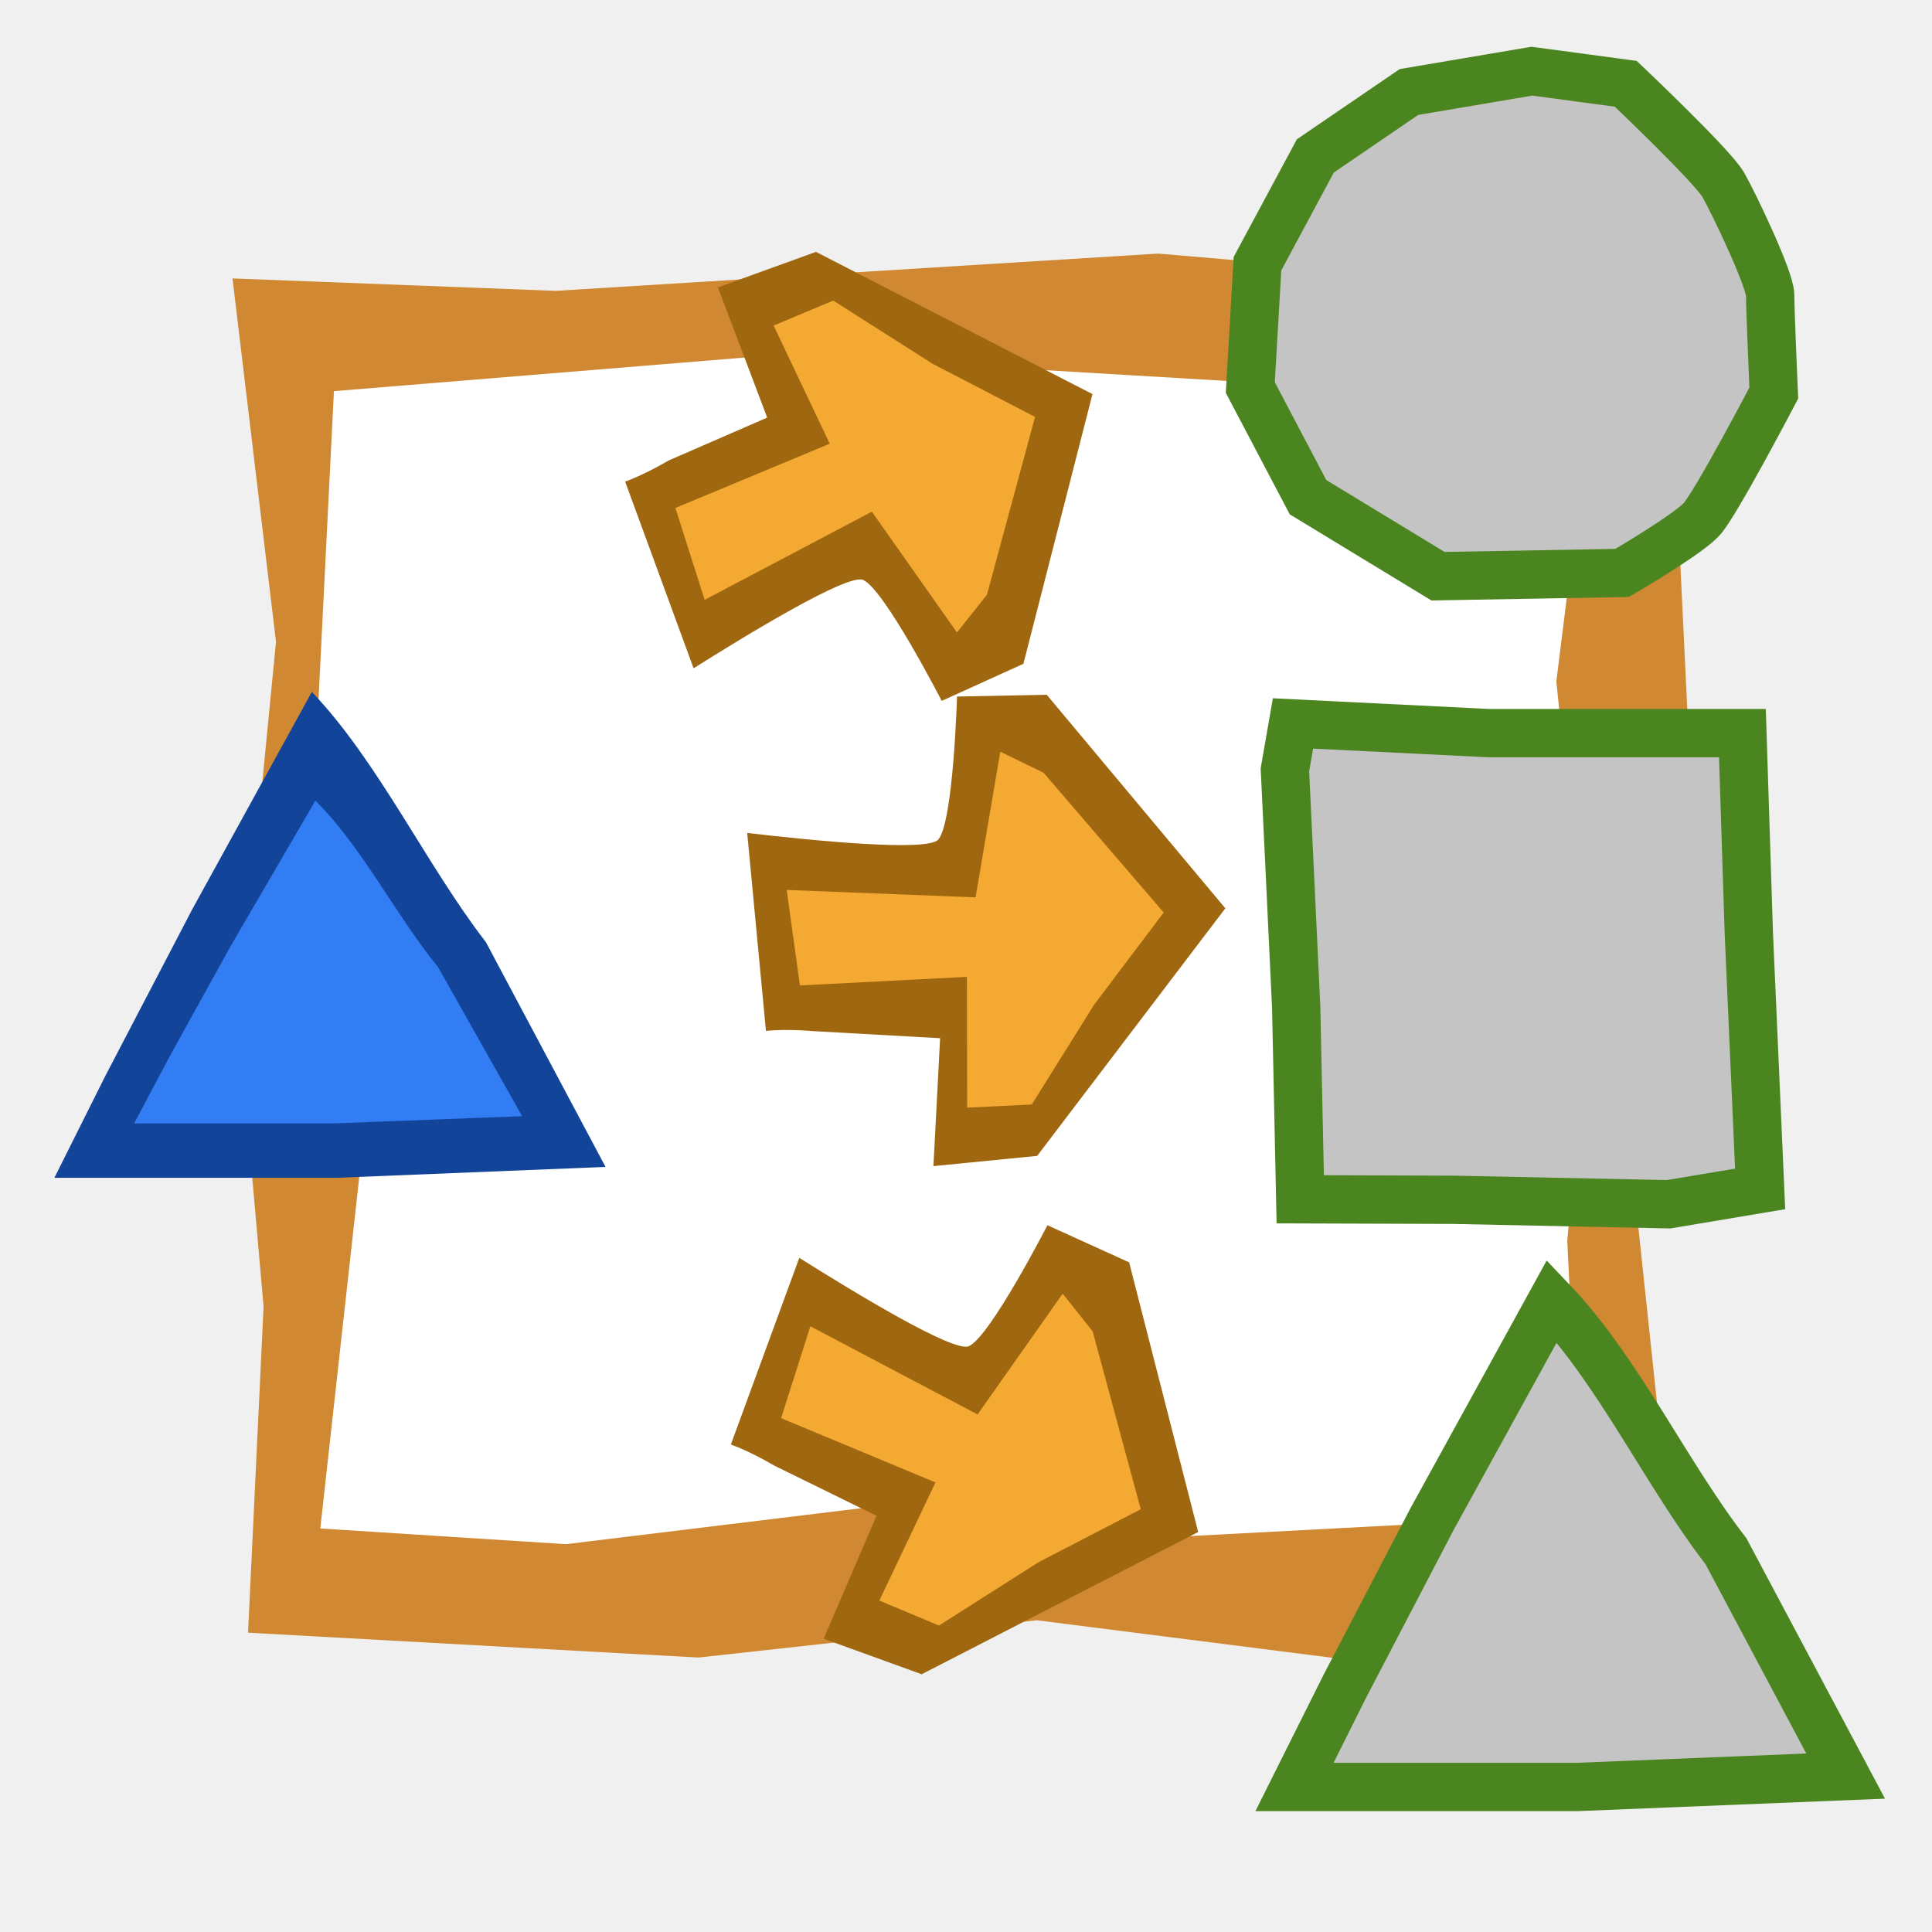
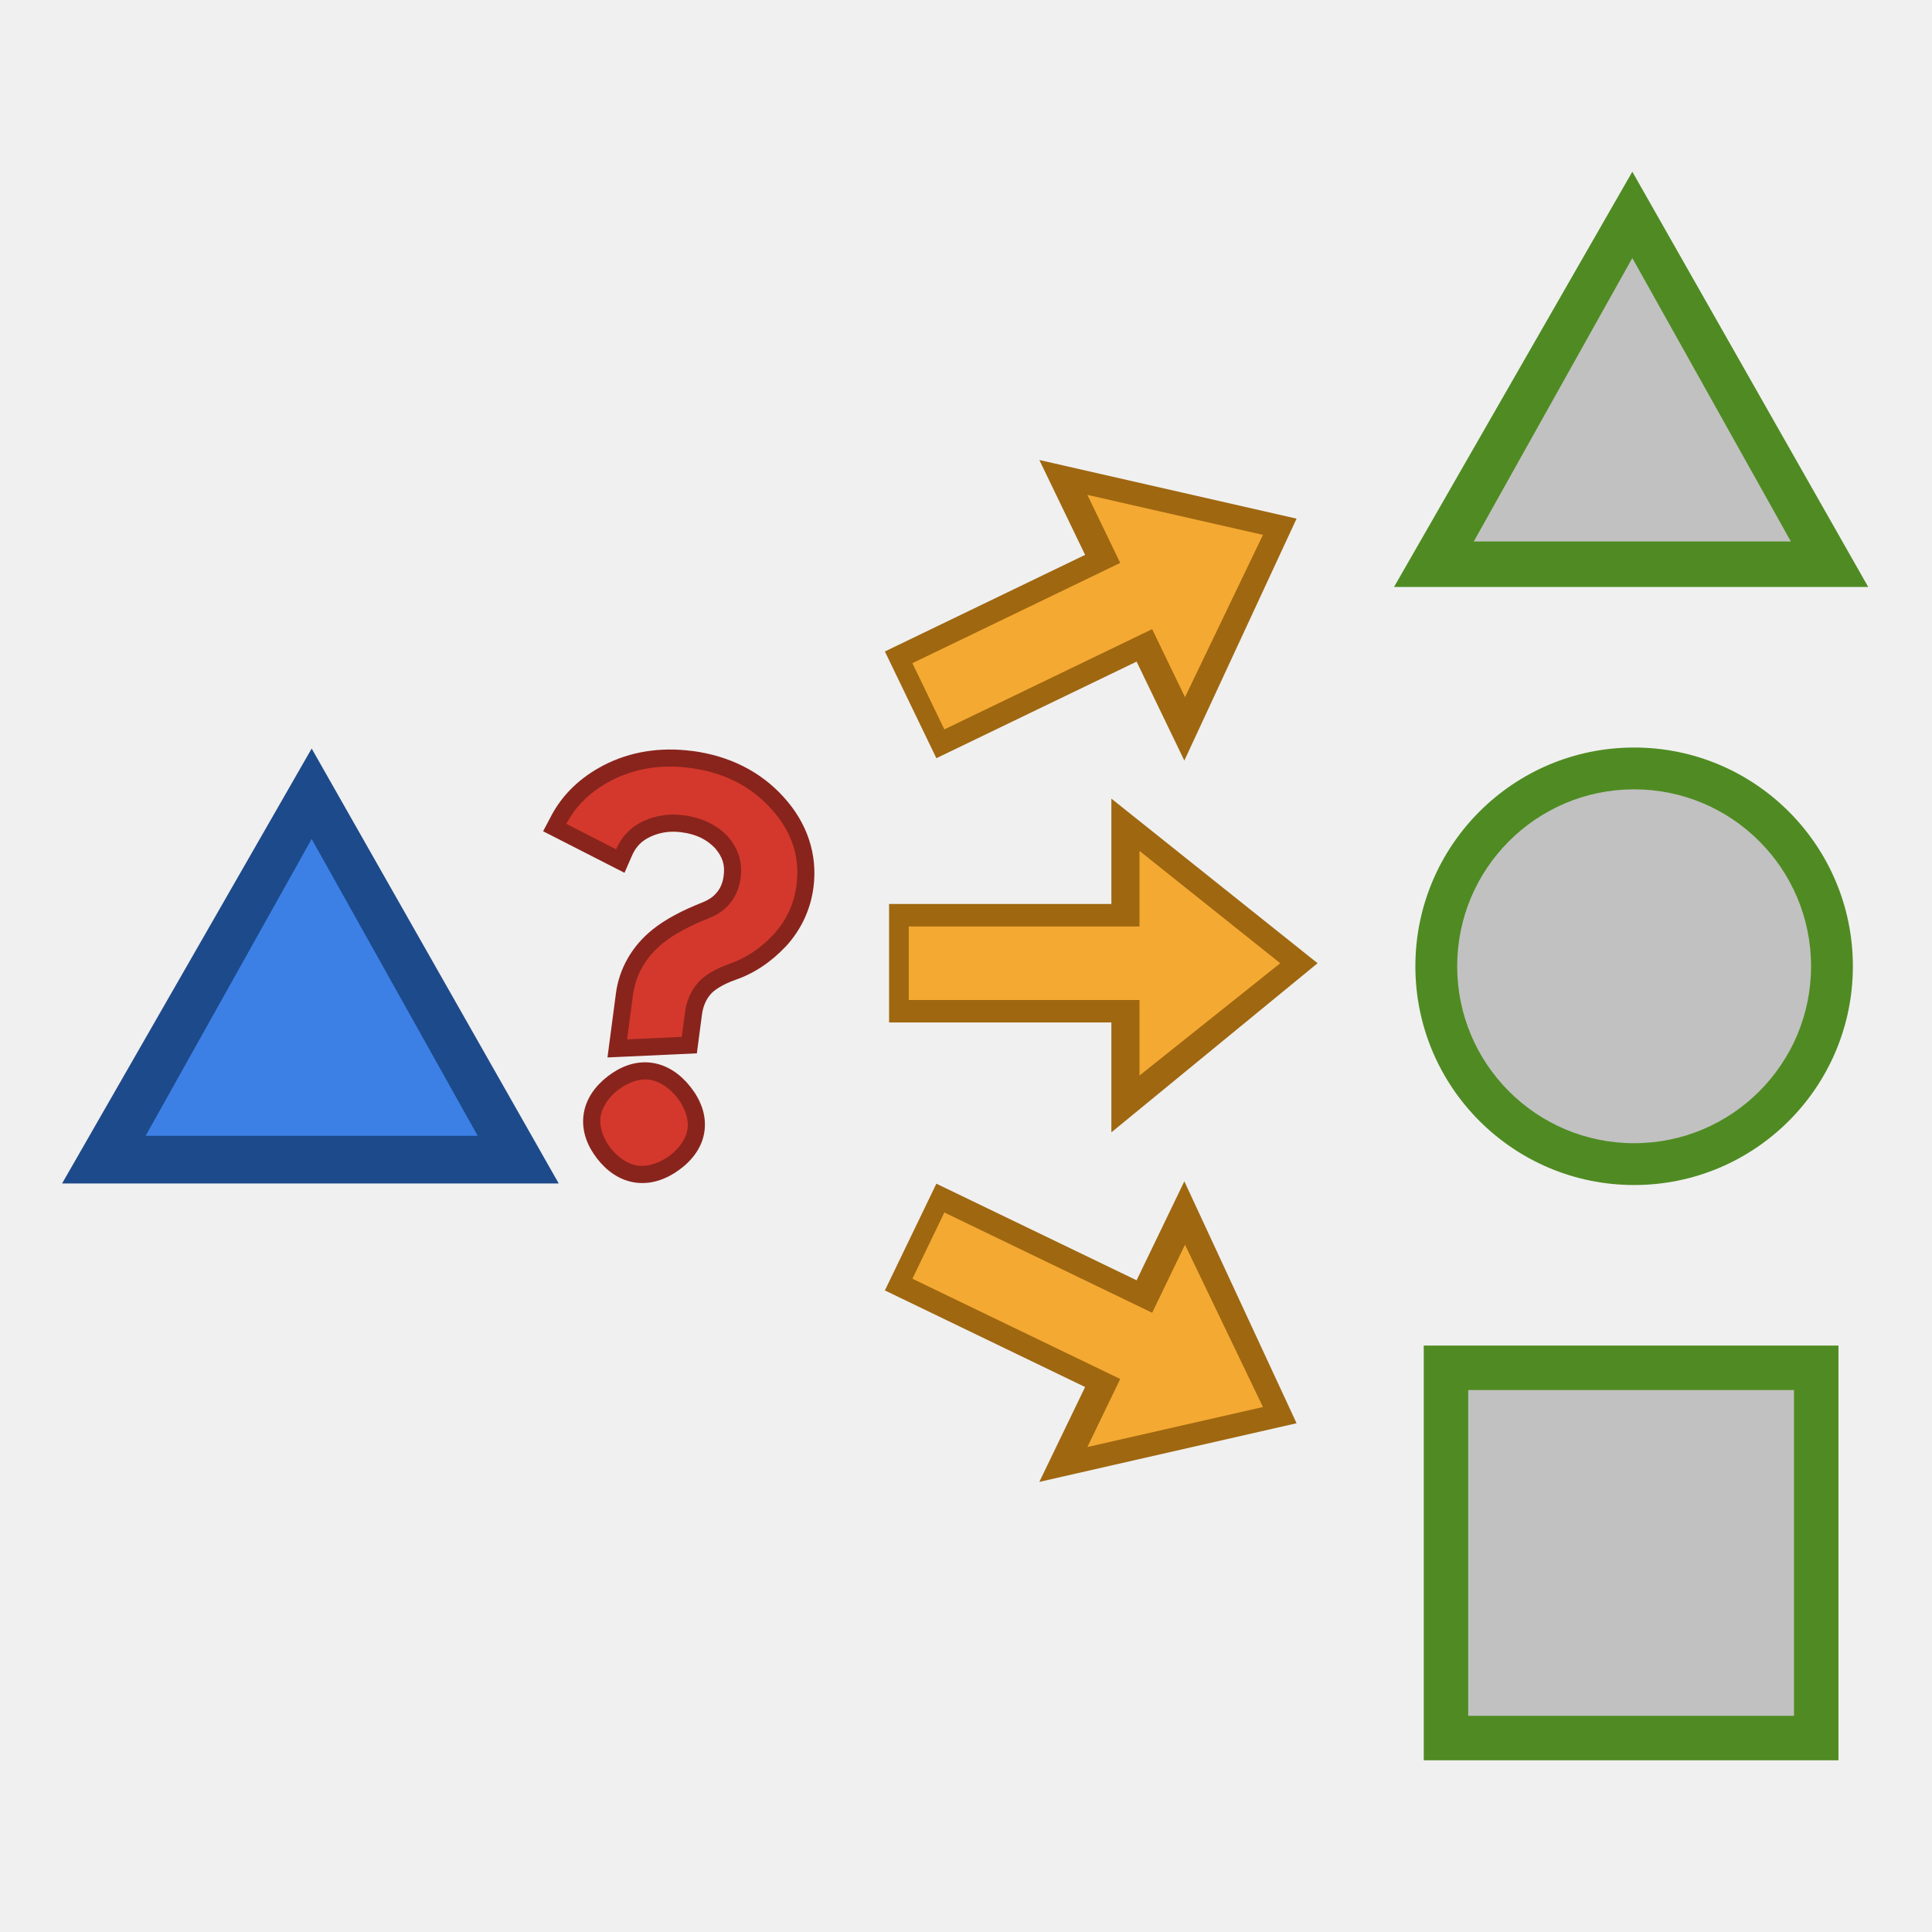
<svg xmlns="http://www.w3.org/2000/svg" xmlns:xlink="http://www.w3.org/1999/xlink" width="100" height="100" id="svg2" version="1.0">
  <defs id="defs4">
    <linearGradient id="linearGradient583">
      <stop id="stop584" offset="0" style="stop-color:#ffffff;stop-opacity:0.467;" />
      <stop id="stop585" offset="1" style="stop-color:#ffffff;stop-opacity:0.108;" />
    </linearGradient>
    <radialGradient cx="201.955" cy="183.45" fx="201.955" fy="183.45" id="radialGradient579" r="123.087" xlink:href="#linearGradient583" gradientTransform="scale(1.003256,0.996755)" gradientUnits="userSpaceOnUse" />
  </defs>
  <g id="layer1">
-     <path style="fill:#d08832;fill-opacity:1;fill-rule:evenodd;stroke:none;stroke-width:1px;stroke-linecap:butt;stroke-linejoin:miter;stroke-opacity:1" d="M 14.286,33.222 L 12.357,52.997 L 13.643,67.627 L 12.839,84.508 L 36.151,85.794 L 53.675,83.865 L 72.646,86.276 L 87.115,85.311 L 84.382,59.588 L 87.436,38.849 L 86.311,15.377 L 59.945,13.126 L 28.755,15.055 L 12.035,14.412 L 14.286,33.222 z " id="path2101" />
-     <path style="fill:white;fill-opacity:1;fill-rule:evenodd;stroke:none;stroke-width:1px;stroke-linecap:butt;stroke-linejoin:miter;stroke-opacity:1" d="M 80.556,35.267 L 82.25,51.913 L 81.121,64.228 L 81.827,78.437 L 61.348,79.52 L 45.954,77.896 L 29.289,79.926 L 16.578,79.114 L 18.979,57.461 L 16.296,40.004 L 17.284,20.246 L 40.446,18.351 L 67.845,19.975 L 82.533,19.434 L 80.556,35.267 z " id="path2988" />
-     <path style="fill:#c4c4c4;fill-opacity:1;fill-rule:evenodd;stroke:#4b851f;stroke-width:2.5;stroke-linecap:butt;stroke-linejoin:miter;stroke-miterlimit:4;stroke-dasharray:none;stroke-opacity:1" d="M 72.928,4.762 L 68.082,8.07 L 65.087,13.647 L 64.716,20.059 L 67.703,25.734 L 74.431,29.824 L 83.962,29.654 C 83.962,29.654 87.326,27.694 88.074,26.877 C 88.821,26.06 91.811,20.344 91.811,20.344 C 91.811,20.344 91.624,16.097 91.624,15.281 C 91.624,14.464 89.756,10.544 89.195,9.564 C 88.634,8.584 84.149,4.338 84.149,4.338 L 79.29,3.684 L 72.928,4.762 z " id="path19152" />
-     <path style="fill:#c4c4c4;fill-opacity:1;fill-rule:evenodd;stroke:#4b851f;stroke-width:2.5;stroke-linecap:butt;stroke-linejoin:miter;stroke-miterlimit:4;stroke-dasharray:none;stroke-opacity:1" d="M 66.507,39.846 L 66.759,45.129 L 67.091,52.144 L 67.3,62.075 L 75.205,62.101 L 86.365,62.332 L 91.104,61.538 L 90.519,48.302 L 90.187,37.947 L 77.061,37.947 L 66.925,37.445 L 66.507,39.846 z " id="path19154" />
-     <path style="fill:#c4c4c4;fill-opacity:1;fill-rule:evenodd;stroke:#4b851f;stroke-width:2.5;stroke-linecap:butt;stroke-linejoin:miter;stroke-miterlimit:4;stroke-dasharray:none;stroke-opacity:1" d="M 74.135,78.604 L 69.63,87.238 L 67.003,92.493 L 81.642,92.493 L 95.53,91.93 L 89.337,80.293 C 86.275,76.342 83.776,70.957 80.328,67.343 L 74.135,78.604 z " id="path19156" />
-     <path style="fill:#12459a;fill-opacity:1;fill-rule:evenodd;stroke:none;stroke-width:1px;stroke-linecap:butt;stroke-linejoin:miter;stroke-opacity:1" d="M 9.947,47.073 L 5.443,55.707 L 2.815,60.962 L 17.454,60.962 L 31.343,60.399 L 25.149,48.763 C 22.088,44.811 19.589,39.427 16.141,35.813 L 9.947,47.073 z " id="path19158" />
-     <path style="fill:#327cf4;fill-opacity:1;fill-rule:evenodd;stroke:none;stroke-width:1px;stroke-linecap:butt;stroke-linejoin:miter;stroke-opacity:1" d="M 11.965,48.922 L 8.794,54.656 L 6.944,58.147 L 17.25,58.147 L 27.026,57.773 L 22.666,50.044 C 20.511,47.42 18.752,43.844 16.325,41.443 L 11.965,48.922 z " id="path20045" />
-     <g id="g27626" transform="matrix(-0.475492,0.484693,-0.535588,-0.460408,43.32785,31.3499)">
-       <path id="path20377" d="M -5.913,-12.757 L -24.976,-2.507 L -19.445,19.305 L -12.507,22.618 L -7.415,13.34 L -0.007,16.305 C 1.439,16.695 2.515,17.093 3.368,17.493 L 10.774,4.305 C 6.167,3.233 -2.405,1.111 -2.788,-0.038 C -3.313,-1.609 0.305,-10.382 0.305,-10.382 L -5.913,-12.757 z " style="fill:#9f6710;fill-opacity:1;fill-rule:evenodd;stroke:none;stroke-width:1px;stroke-linecap:butt;stroke-linejoin:miter;stroke-opacity:1" />
-       <path id="path26699" d="M -8.098,-7.294 L -20.796,-0.668 L -18.772,7.429 L -17.484,15.895 L -13.067,17.735 L -9.018,8.718 L 2.392,13.503 L 6.257,7.245 L -7.177,3.012 L -4.417,-7.662 L -8.098,-7.294 z " style="fill:#f4a932;fill-opacity:1;fill-rule:evenodd;stroke:none;stroke-width:1px;stroke-linecap:butt;stroke-linejoin:miter;stroke-opacity:1" />
+     <g id="g4171" transform="matrix(0.6937859,0,0,0.6937859,30.06452,17.27597)">
+       <path id="rect3353-8" d="m -20.082,30.944 18.431,32.446 -37.05,0 z" style="opacity:1;fill:#1d4a8a;fill-opacity:1;stroke:none;stroke-width:1.3;stroke-miterlimit:4;stroke-dasharray:none;stroke-opacity:1" />
+       <path id="rect3353" d="m -20.082,37.689 12.387,22.147 -24.774,0 z" style="opacity:1;fill:#3c80e6;fill-opacity:1;stroke:none;stroke-width:1.3;stroke-miterlimit:4;stroke-dasharray:none;stroke-opacity:1" />
    </g>
-     <g id="g26773" transform="matrix(-0.475492,-0.484693,-0.535588,0.460408,48.79954,68.34575)">
-       <path id="path26775" d="M -5.913,-12.757 L -24.976,-2.507 L -19.445,19.305 L -12.507,22.618 L -8.016,13.523 L -0.007,16.305 C 1.439,16.695 2.515,17.093 3.368,17.493 L 10.774,4.305 C 6.167,3.233 -2.405,1.111 -2.788,-0.038 C -3.313,-1.609 0.305,-10.382 0.305,-10.382 L -5.913,-12.757 z " style="fill:#9f6710;fill-opacity:1;fill-rule:evenodd;stroke:none;stroke-width:1px;stroke-linecap:butt;stroke-linejoin:miter;stroke-opacity:1" />
-       <path id="path26777" d="M -8.098,-7.294 L -20.796,-0.668 L -18.772,7.429 L -17.484,15.895 L -13.067,17.735 L -9.018,8.718 L 2.392,13.503 L 6.257,7.245 L -7.177,3.012 L -4.417,-7.662 L -8.098,-7.294 z " style="fill:#f4a932;fill-opacity:1;fill-rule:evenodd;stroke:none;stroke-width:1px;stroke-linecap:butt;stroke-linejoin:miter;stroke-opacity:1" />
+     <g id="g4210" transform="matrix(0.8169328,0,0,0.8169328,8.684236,28.73776)">
+       <rect y="50.076" x="79.577" height="26.276" width="26.276" id="rect4193-9" style="opacity:1;fill:#4f8b22;fill-opacity:1;stroke:none;stroke-width:1.3;stroke-miterlimit:4;stroke-dasharray:none;stroke-opacity:1" />
+       <rect y="52.894" x="82.395" height="20.64" width="20.64" id="rect4193" style="opacity:1;fill:#c1c1c1;fill-opacity:1;stroke:none;stroke-width:1.3;stroke-miterlimit:4;stroke-dasharray:none;stroke-opacity:1" />
    </g>
-     <g id="g26785" transform="matrix(-0.638009,-0.232303,-0.284728,0.646344,46.77451,42.83354)">
-       <path id="path26787" d="M -5.913,-12.757 L -24.976,-2.507 L -19.445,19.305 L -12.507,22.618 L -9.035,13.624 L -0.007,16.305 C 1.439,16.695 2.515,17.093 3.368,17.493 L 10.774,4.305 C 6.167,3.233 -2.405,1.111 -2.788,-0.038 C -3.313,-1.609 0.305,-10.382 0.305,-10.382 L -5.913,-12.757 z " style="fill:#9f6710;fill-opacity:1;fill-rule:evenodd;stroke:none;stroke-width:1px;stroke-linecap:butt;stroke-linejoin:miter;stroke-opacity:1" />
-       <path id="path26789" d="M -8.098,-7.294 L -20.796,-0.668 L -18.772,7.429 L -17.484,15.895 L -13.067,17.735 L -9.018,8.718 L 2.392,13.503 L 6.257,7.245 L -7.177,3.012 L -4.417,-7.662 L -8.098,-7.294 z " style="fill:#f4a932;fill-opacity:1;fill-rule:evenodd;stroke:none;stroke-width:1px;stroke-linecap:butt;stroke-linejoin:miter;stroke-opacity:1" />
+     <g id="g4255" transform="matrix(0.7826834,0,0,0.7826834,21.40769,37.02872)">
+       <circle style="opacity:1;fill:#4f8b22;fill-opacity:1;stroke:none;stroke-width:1.3;stroke-miterlimit:4;stroke-dasharray:none;stroke-opacity:1" id="path4235" cx="80.715" cy="16.591" r="14.466" />
+       <circle style="opacity:1;fill:#c1c1c1;fill-opacity:1;stroke:none;stroke-width:1.3;stroke-miterlimit:4;stroke-dasharray:none;stroke-opacity:1" id="path4235-0" cx="80.715" cy="16.591" r="11.701" />
+     </g>
+     <g id="g4171-8" transform="matrix(0.6624277,0,0,0.6624277,97.79141,-11.61047)">
+       <path id="rect3353-8-2" d="m -20.082,30.944 18.431,32.446 -37.05,0 z" style="opacity:1;fill:#4f8b22;fill-opacity:1;stroke:none;stroke-width:1.3;stroke-miterlimit:4;stroke-dasharray:none;stroke-opacity:1" />
+       <path id="rect3353-3" d="m -20.082,37.689 12.387,22.147 -24.774,0 z" style="opacity:1;fill:#c1c1c1;fill-opacity:1;stroke:none;stroke-width:1.3;stroke-miterlimit:4;stroke-dasharray:none;stroke-opacity:1" />
+     </g>
+     <g id="g4174" transform="matrix(0.9299917,0,0,0.9299917,27.78004,-29.68977)">
+       <path id="path4305" d="m 31.984,76.374 0,5.862 -12.373,0 0,6.596 12.373,0 0,6.115 11.476,-9.413 z" style="color:#000000;font-style:normal;font-variant:normal;font-weight:normal;font-stretch:normal;font-size:medium;line-height:normal;font-family:sans-serif;text-indent:0;text-align:start;text-decoration:none;text-decoration-line:none;text-decoration-style:solid;text-decoration-color:#000000;letter-spacing:normal;word-spacing:normal;text-transform:none;direction:ltr;block-progression:tb;writing-mode:lr-tb;baseline-shift:baseline;text-anchor:start;white-space:normal;clip-rule:nonzero;display:inline;overflow:visible;visibility:visible;opacity:1;isolation:auto;mix-blend-mode:normal;color-interpolation:sRGB;color-interpolation-filters:linearRGB;solid-color:#000000;solid-opacity:1;fill:#9f6710;fill-opacity:1;fill-rule:nonzero;stroke:none;stroke-width:2.4;stroke-linecap:butt;stroke-linejoin:miter;stroke-miterlimit:4;stroke-dasharray:none;stroke-dashoffset:0;stroke-opacity:1;color-rendering:auto;image-rendering:auto;shape-rendering:auto;text-rendering:auto;enable-background:accumulate" />
+       <path id="rect4259" d="m 33.549,79.283 0,4.205 -12.842,0 0,4.093 12.842,0 0,4.205 7.834,-6.251 z" style="opacity:1;fill:#f4a932;fill-opacity:1;stroke:none;stroke-width:1.3;stroke-miterlimit:4;stroke-dasharray:none;stroke-opacity:1" />
+     </g>
+     <g id="g4174-3" transform="matrix(0.8376035,-0.40411,0.40411,0.8376035,-3.857447,-27.23616)">
+       <path id="path4305-4" d="m 31.984,76.374 0,5.862 -12.373,0 0,6.596 12.373,0 0,6.115 11.476,-9.413 z" style="color:#000000;font-style:normal;font-variant:normal;font-weight:normal;font-stretch:normal;font-size:medium;line-height:normal;font-family:sans-serif;text-indent:0;text-align:start;text-decoration:none;text-decoration-line:none;text-decoration-style:solid;text-decoration-color:#000000;letter-spacing:normal;word-spacing:normal;text-transform:none;direction:ltr;block-progression:tb;writing-mode:lr-tb;baseline-shift:baseline;text-anchor:start;white-space:normal;clip-rule:nonzero;display:inline;overflow:visible;visibility:visible;opacity:1;isolation:auto;mix-blend-mode:normal;color-interpolation:sRGB;color-interpolation-filters:linearRGB;solid-color:#000000;solid-opacity:1;fill:#9f6710;fill-opacity:1;fill-rule:nonzero;stroke:none;stroke-width:2.4;stroke-linecap:butt;stroke-linejoin:miter;stroke-miterlimit:4;stroke-dasharray:none;stroke-dashoffset:0;stroke-opacity:1;color-rendering:auto;image-rendering:auto;shape-rendering:auto;text-rendering:auto;enable-background:accumulate" />
+       <path id="rect4259-0" d="m 33.549,79.283 0,4.205 -12.842,0 0,4.093 12.842,0 0,4.205 7.834,-6.251 z" style="opacity:1;fill:#f4a932;fill-opacity:1;stroke:none;stroke-width:1.3;stroke-miterlimit:4;stroke-dasharray:none;stroke-opacity:1" />
+     </g>
+     <g id="g4174-3-3" transform="matrix(0.8376035,0.40411,0.40411,-0.8376035,-3.857447,127.7483)">
+       <path id="path4305-4-4" d="m 31.984,76.374 0,5.862 -12.373,0 0,6.596 12.373,0 0,6.115 11.476,-9.413 z" style="color:#000000;font-style:normal;font-variant:normal;font-weight:normal;font-stretch:normal;font-size:medium;line-height:normal;font-family:sans-serif;text-indent:0;text-align:start;text-decoration:none;text-decoration-line:none;text-decoration-style:solid;text-decoration-color:#000000;letter-spacing:normal;word-spacing:normal;text-transform:none;direction:ltr;block-progression:tb;writing-mode:lr-tb;baseline-shift:baseline;text-anchor:start;white-space:normal;clip-rule:nonzero;display:inline;overflow:visible;visibility:visible;opacity:1;isolation:auto;mix-blend-mode:normal;color-interpolation:sRGB;color-interpolation-filters:linearRGB;solid-color:#000000;solid-opacity:1;fill:#9f6710;fill-opacity:1;fill-rule:nonzero;stroke:none;stroke-width:2.4;stroke-linecap:butt;stroke-linejoin:miter;stroke-miterlimit:4;stroke-dasharray:none;stroke-dashoffset:0;stroke-opacity:1;color-rendering:auto;image-rendering:auto;shape-rendering:auto;text-rendering:auto;enable-background:accumulate" />
+       <path id="rect4259-0-9" d="m 33.549,79.283 0,4.205 -12.842,0 0,4.093 12.842,0 0,4.205 7.834,-6.251 z" style="opacity:1;fill:#f4a932;fill-opacity:1;stroke:none;stroke-width:1.3;stroke-miterlimit:4;stroke-dasharray:none;stroke-opacity:1" />
+     </g>
+     <g id="g4304" transform="matrix(0.9914312,0.1306299,-0.1306299,0.9914312,5.711827,-4.092003)">
+       <path d="m 35.467,54.934 c -0.859,0.007 -1.585,0.439 -2.139,1 -0.554,0.561 -0.976,1.291 -0.973,2.15 0.003,0.855 0.429,1.577 0.984,2.129 0.555,0.552 1.277,0.971 2.127,0.979 0.859,0.007 1.598,-0.403 2.174,-0.953 0.576,-0.55 1.028,-1.279 1.031,-2.154 0.003,-0.879 -0.443,-1.617 -1.018,-2.176 -0.575,-0.559 -1.319,-0.982 -2.188,-0.975 z m 0.008,-16.273 c -1.664,0 -3.185,0.446 -4.467,1.34 l 0,0.002 c -1.095,0.767 -1.9,1.765 -2.334,2.943 l -0.311,0.842 4.457,1.582 0.26,-0.906 c 0.147,-0.513 0.393,-0.843 0.826,-1.121 0.473,-0.297 0.972,-0.439 1.568,-0.439 0.776,0 1.339,0.201 1.826,0.588 0.449,0.407 0.629,0.79 0.629,1.359 0,0.427 -0.103,0.73 -0.316,1.016 l 0,0.002 -0.002,0.002 c -0.125,0.169 -0.31,0.334 -0.59,0.49 -0.999,0.556 -1.792,1.118 -2.379,1.732 -0.935,0.981 -1.447,2.209 -1.447,3.525 l 0,3.342 1.041,-0.186 3.518,-0.629 0,-2.004 c 0,-0.448 0.099,-0.791 0.293,-1.102 0.156,-0.25 0.543,-0.598 1.211,-0.938 0.912,-0.456 1.699,-1.158 2.35,-2.061 l 0.006,-0.008 0.004,-0.006 c 0.655,-0.943 0.998,-2.033 0.998,-3.178 0,-1.727 -0.761,-3.279 -2.137,-4.436 -2.51e-4,-2.14e-4 2.5e-4,-0.002 0,-0.002 -1.364,-1.164 -3.081,-1.752 -5.004,-1.752 z" style="color:#000000;font-style:normal;font-variant:normal;font-weight:normal;font-stretch:normal;font-size:medium;line-height:125%;font-family:Kabel;-inkscape-font-specification:Kabel;text-indent:0;text-align:start;text-decoration:none;text-decoration-line:none;text-decoration-style:solid;text-decoration-color:#000000;letter-spacing:0px;word-spacing:0px;text-transform:none;direction:ltr;block-progression:tb;writing-mode:lr-tb;baseline-shift:baseline;text-anchor:start;white-space:normal;clip-rule:nonzero;display:inline;overflow:visible;visibility:visible;opacity:1;isolation:auto;mix-blend-mode:normal;color-interpolation:sRGB;color-interpolation-filters:linearRGB;solid-color:#000000;solid-opacity:1;fill:#89241c;fill-opacity:1;fill-rule:nonzero;stroke:none;stroke-width:1.772;stroke-linecap:butt;stroke-linejoin:miter;stroke-miterlimit:4;stroke-dasharray:none;stroke-dashoffset:0;stroke-opacity:1;color-rendering:auto;image-rendering:auto;shape-rendering:auto;text-rendering:auto;enable-background:accumulate" id="path4296" />
+       <path d="m 33.241,58.081 c 0.004,1.051 1.182,2.216 2.233,2.225 1.07,0.009 2.308,-1.156 2.312,-2.225 0.004,-1.078 -1.234,-2.27 -2.312,-2.261 -1.059,0.009 -2.237,1.201 -2.233,2.261 z m 0.839,-4.181 2.787,-0.497 0,-1.262 c 0,-0.591 0.143,-1.115 0.428,-1.571 0.285,-0.457 0.808,-0.877 1.568,-1.262 0.771,-0.385 1.446,-0.98 2.027,-1.786 0.559,-0.806 0.839,-1.696 0.839,-2.672 0,-1.486 -0.607,-2.739 -1.821,-3.76 -1.203,-1.029 -2.681,-1.544 -4.434,-1.544 -1.51,0 -2.829,0.394 -3.959,1.182 -0.971,0.68 -1.642,1.522 -2.011,2.524 l 2.724,0.967 c 0.201,-0.698 0.602,-1.24 1.203,-1.625 0.612,-0.385 1.293,-0.577 2.043,-0.577 0.95,0 1.752,0.264 2.407,0.792 0.623,0.555 0.934,1.235 0.934,2.041 0,0.591 -0.164,1.106 -0.491,1.544 -0.211,0.286 -0.501,0.533 -0.871,0.739 -0.95,0.528 -1.673,1.052 -2.169,1.571 -0.802,0.841 -1.203,1.813 -1.203,2.914 z" id="path4271" style="font-style:normal;font-variant:normal;font-weight:normal;font-stretch:normal;font-size:medium;line-height:125%;font-family:Kabel;-inkscape-font-specification:Kabel;letter-spacing:0px;word-spacing:0px;fill:#d4382c;fill-opacity:1;stroke:none;stroke-width:1px;stroke-linecap:butt;stroke-linejoin:miter;stroke-opacity:1" />
    </g>
  </g>
</svg>
